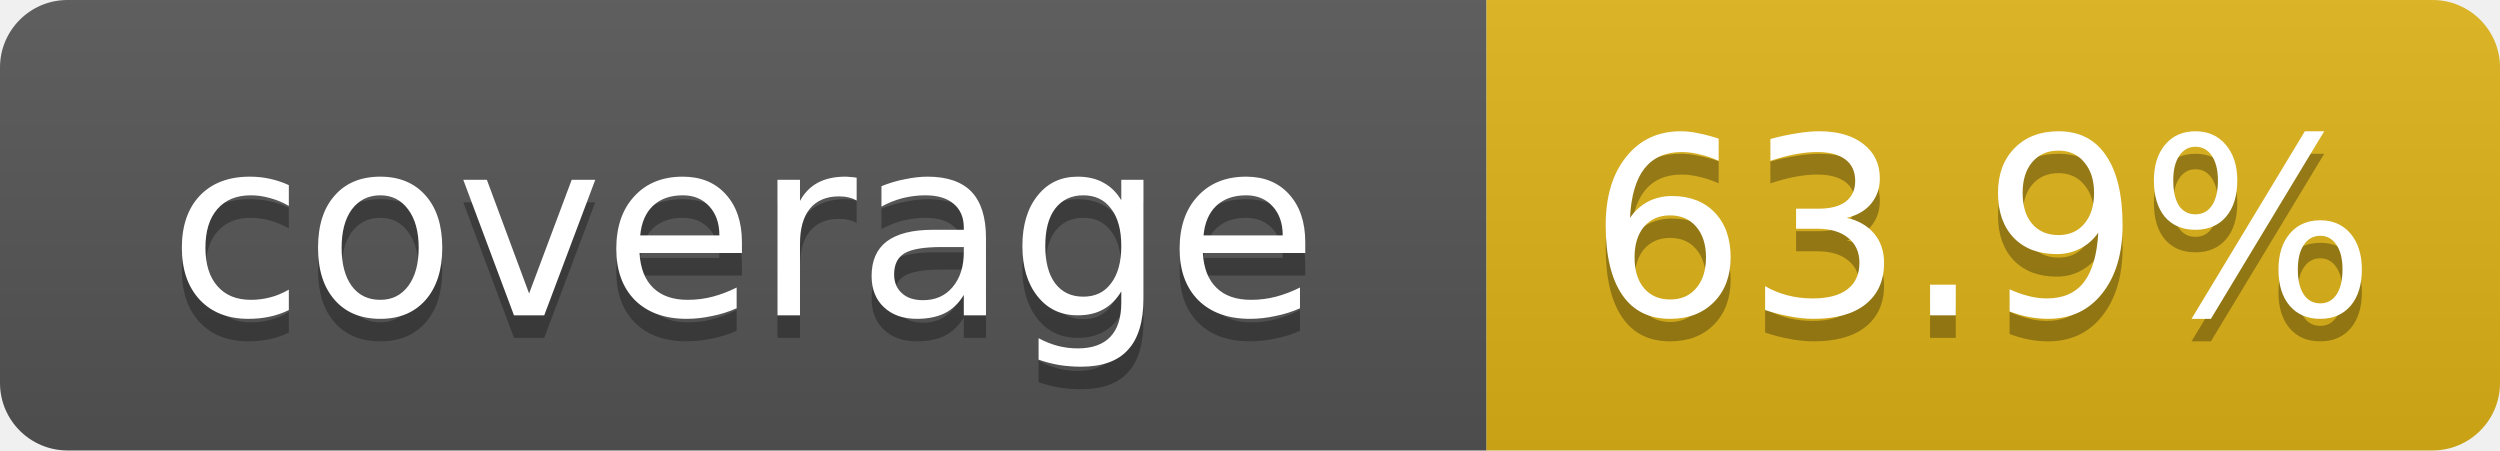
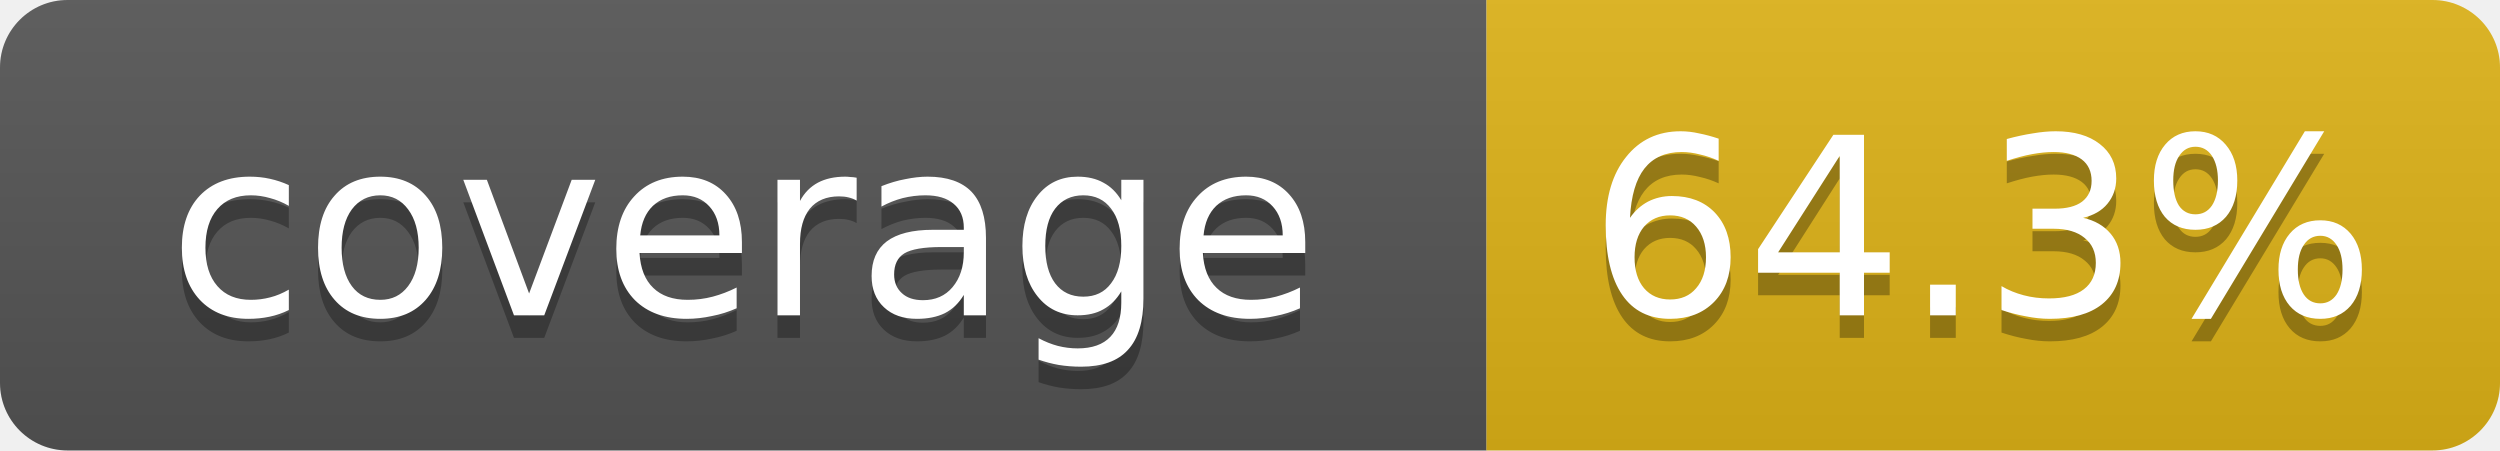
- <svg xmlns="http://www.w3.org/2000/svg" width="111" height="20" role="img" aria-label="coverage: 63.9%">
+ <svg xmlns="http://www.w3.org/2000/svg" width="111" height="20" role="img" aria-label="coverage: 64.3%">
  <linearGradient id="s" x2="0" y2="100%">
    <stop offset="0" stop-color="#bbb" stop-opacity=".1" />
    <stop offset="1" stop-opacity=".1" />
  </linearGradient>
  <clipPath id="r">
    <rect width="111" height="20" rx="3" fill="#fff" />
  </clipPath>
  <g clip-path="url(#r)">
    <rect width="66" height="20" fill="#555" />
    <rect x="66" width="45" height="20" fill="#dfb317" />
    <rect width="111" height="20" fill="url(#s)" />
  </g>
  <g fill="#fff" text-anchor="middle" font-family="Verdana,DejaVu Sans,Geneva,sans-serif" font-size="11">
    <text x="33" y="15" fill="#010101" fill-opacity=".3">coverage</text>
    <text x="33" y="14">coverage</text>
-     <text x="88" y="15" fill="#010101" fill-opacity=".3">63.9%</text>
-     <text x="88" y="14">63.9%</text>
+     <text x="88" y="15" fill="#010101" fill-opacity=".3">64.3%</text>
+     <text x="88" y="14">64.3%</text>
  </g>
</svg>
